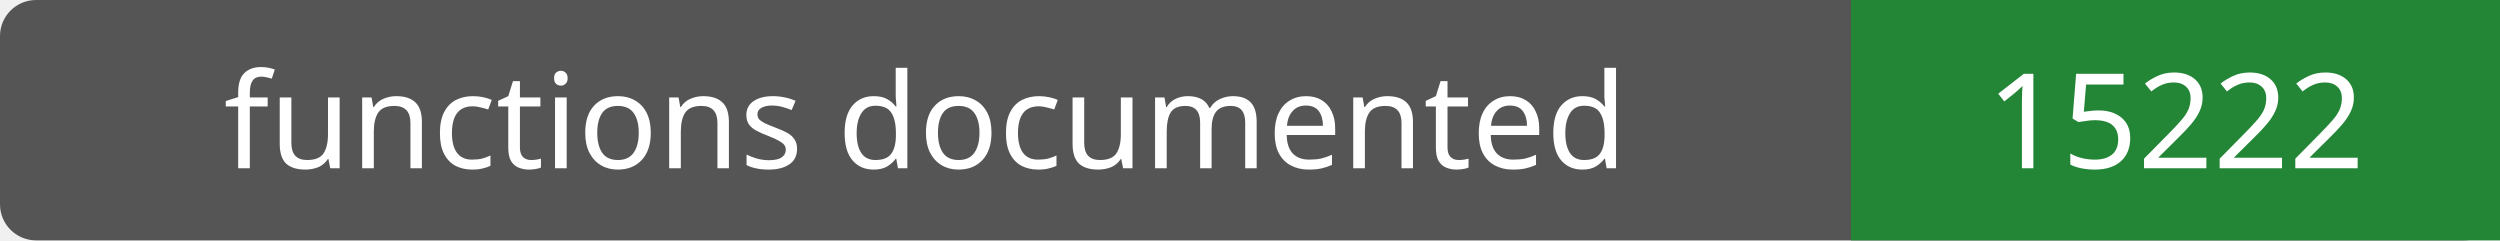
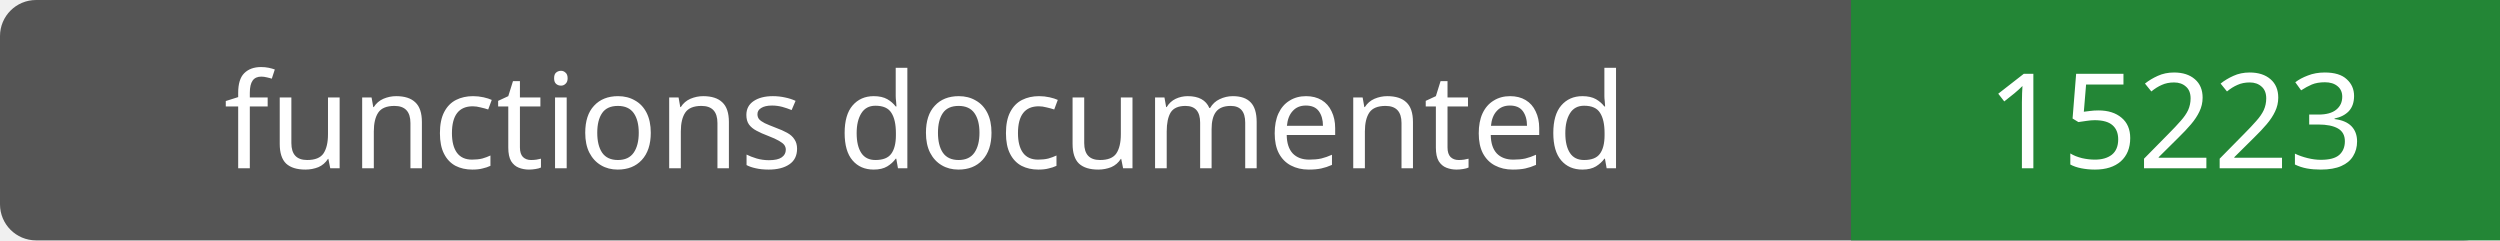
- <svg xmlns="http://www.w3.org/2000/svg" width="208" height="20" role="img" aria-label="functions documented: 15222">
+ <svg xmlns="http://www.w3.org/2000/svg" width="208" height="20" role="img" aria-label="functions documented: 15223">
  <rect width="208" height="20" rx="3" fill="#555" />
  <path fill="#238636" d="M154 0h54v20H154z" />
  <g fill="#fff" text-anchor="middle" font-family="Verdana,sans-serif" font-size="11">
    <text x="77.0" y="14">functions documented</text>
-     <text x="181.0" y="14">15222</text>
+     <text x="181.0" y="14">15223</text>
  </g>
</svg>
